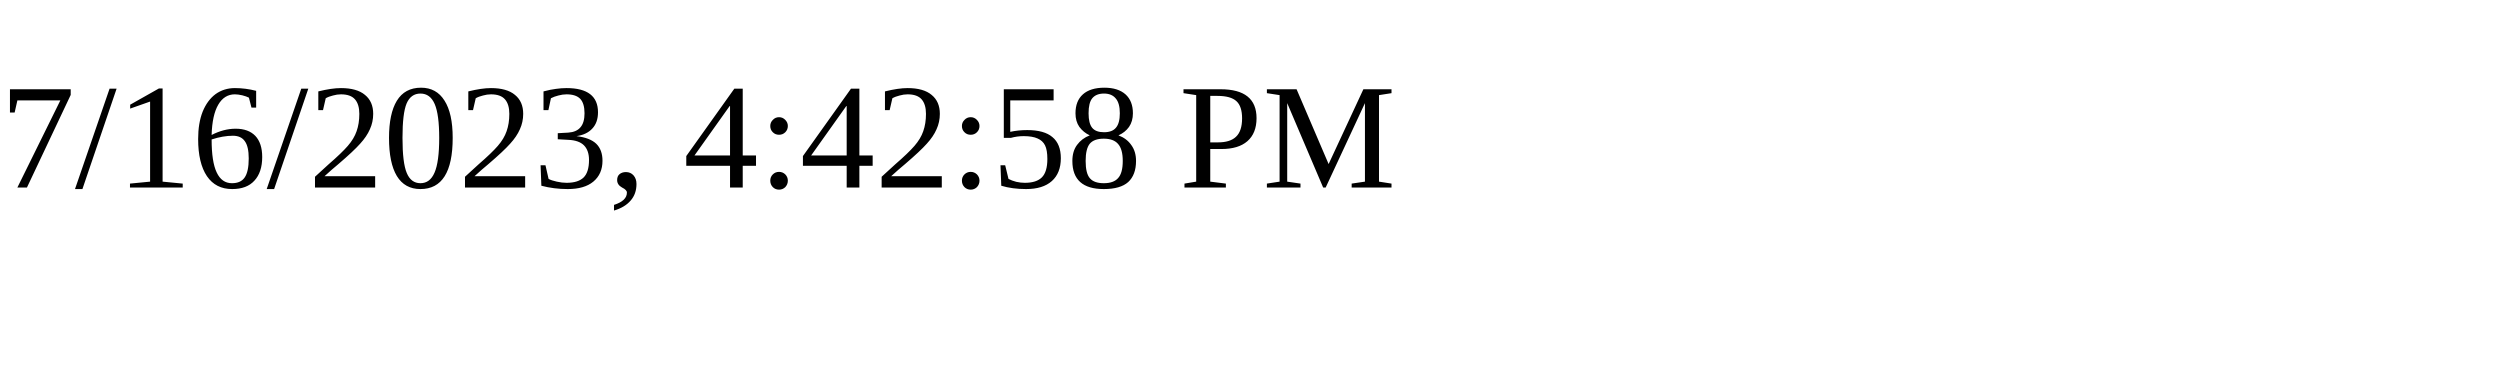
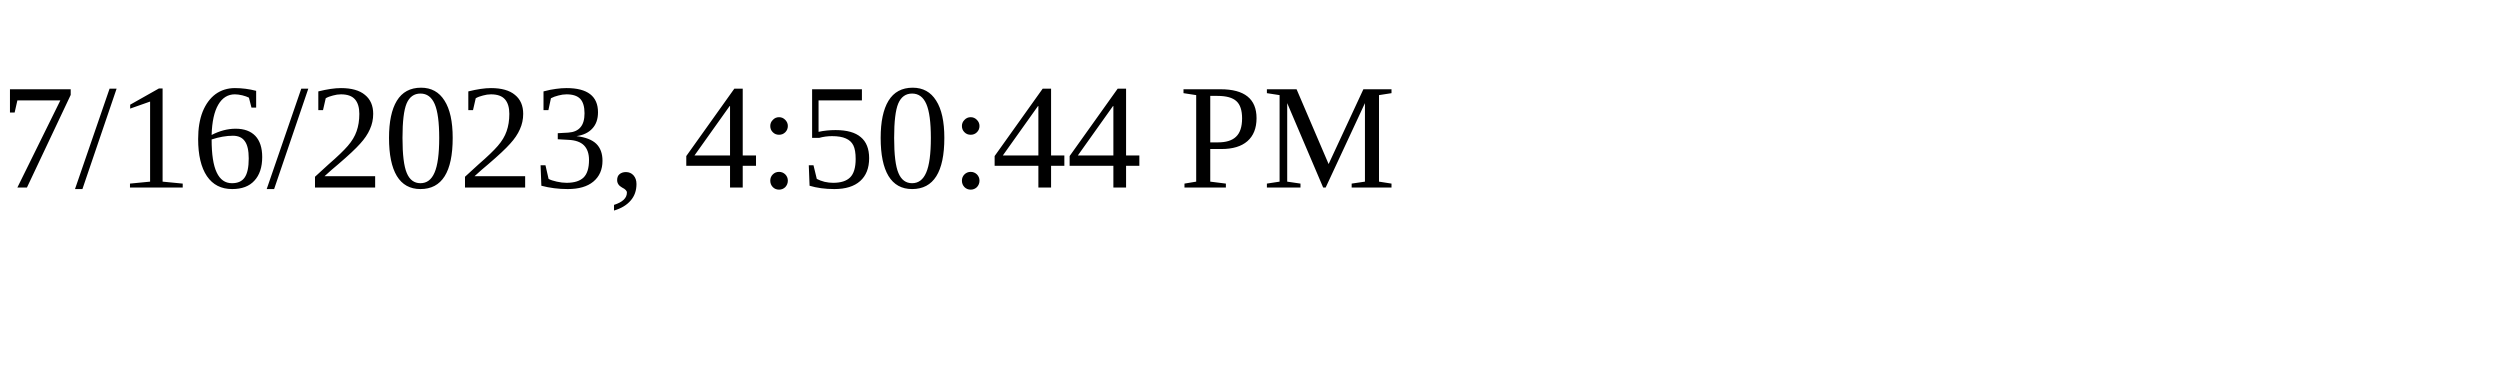
<svg xmlns="http://www.w3.org/2000/svg" height="30" width="200">
-   <text x="0" y="15">7/16/2023, 4:42:58 PM</text>
+   <text x="0" y="15">7/16/2023, 4:50:44 PM</text>
</svg>
